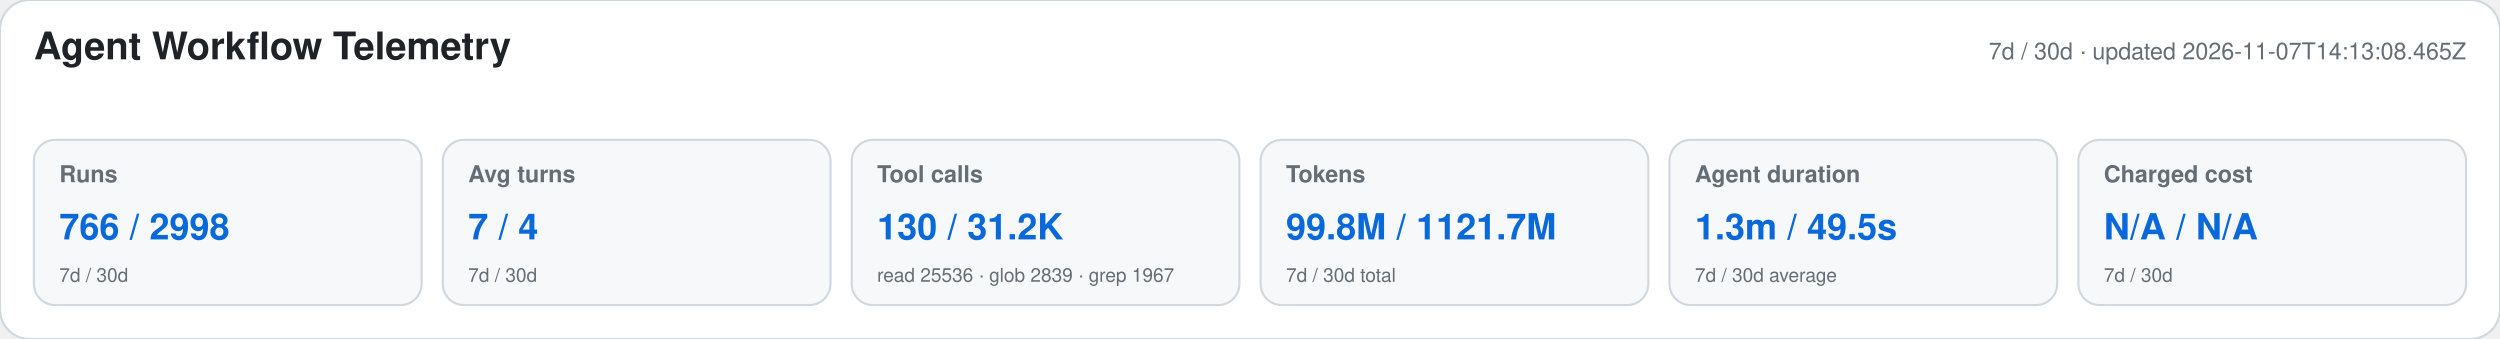
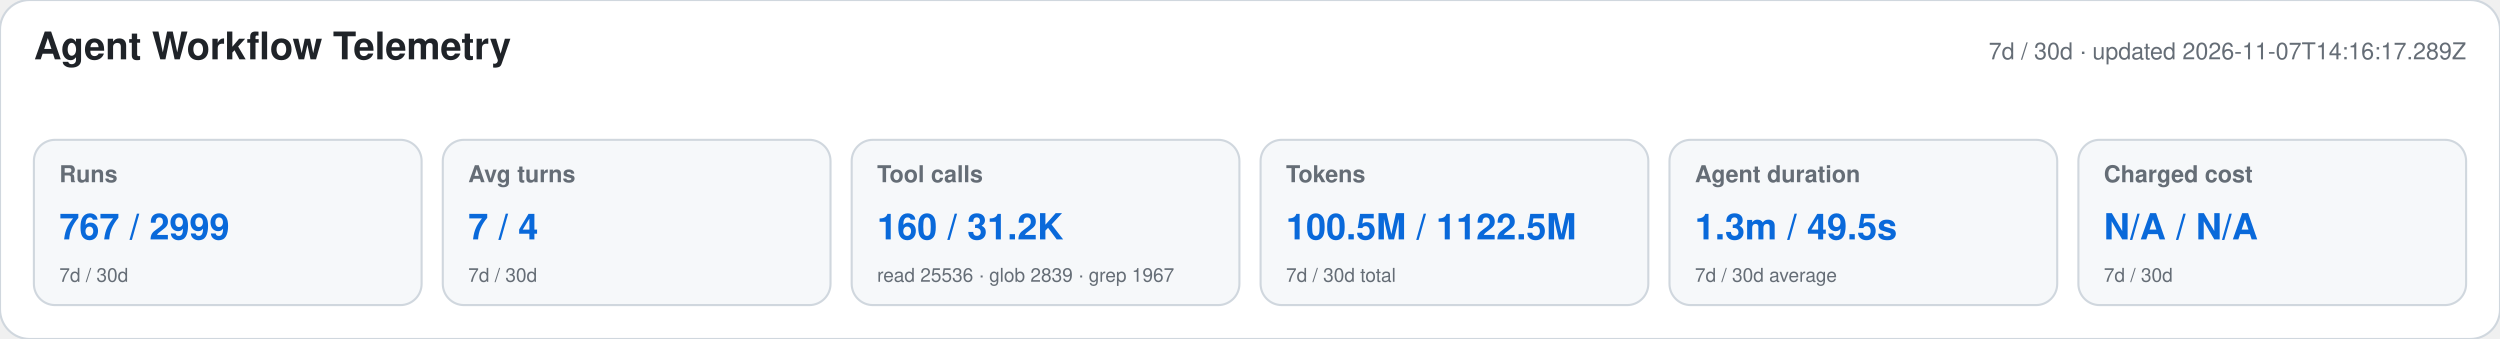
<svg xmlns="http://www.w3.org/2000/svg" width="1180" height="160" viewBox="0 0 1180 160" role="img" aria-labelledby="title desc">
  <style>text{font-family:-apple-system,BlinkMacSystemFont,"Segoe UI",Helvetica,Arial,sans-serif}.heading{font-size:18px;font-weight:650;fill:#1f2328}.meta,.label,.secondary{fill:#656d76}.meta,.label{font-size:11px}.label{font-weight:600}.primary{font-size:17px;font-weight:700;fill:#0969da}.secondary{font-size:9px}</style>
  <rect width="1180" height="160" rx="14" fill="#ffffff" stroke="#d0d7de" />
  <text x="16" y="28" class="heading">Agent Workflow Telemetry</text>
-   <text x="1164" y="28" text-anchor="end" class="meta">7d / 30d · updated 2026-11-07T14:13:08.465Z</text>
+   <text x="1164" y="28" text-anchor="end" class="meta">7d / 30d · updated 2026-11-07T14:16:17.289Z</text>
  <g>
    <rect x="16" y="66" width="183" height="78" rx="10" fill="#f6f8fa" stroke="#d0d7de" />
    <text x="28" y="86" class="label">Runs</text>
-     <text x="28" y="113" class="primary">766 / 2998</text>
+     <text x="28" y="113" class="primary">767 / 2999</text>
    <text x="28" y="133" class="secondary">7d / 30d</text>
  </g>
  <g>
    <rect x="209" y="66" width="183" height="78" rx="10" fill="#f6f8fa" stroke="#d0d7de" />
    <text x="221" y="86" class="label">Avg turns</text>
    <text x="221" y="113" class="primary">7 / 4</text>
    <text x="221" y="133" class="secondary">7d / 30d</text>
  </g>
  <g>
    <rect x="402" y="66" width="183" height="78" rx="10" fill="#f6f8fa" stroke="#d0d7de" />
    <text x="414" y="86" class="label">Tool calls</text>
-     <text x="414" y="113" class="primary">130 / 31.2K</text>
+     <text x="414" y="113" class="primary">160 / 31.2K</text>
    <text x="414" y="133" class="secondary">read 25536 · glob 2839 · grep 1967</text>
  </g>
  <g>
    <rect x="595" y="66" width="183" height="78" rx="10" fill="#f6f8fa" stroke="#d0d7de" />
    <text x="607" y="86" class="label">Tokens</text>
-     <text x="607" y="113" class="primary">99.8M / 1121.7M</text>
+     <text x="607" y="113" class="primary">100.5M / 1122.5M</text>
    <text x="607" y="133" class="secondary">7d / 30d total</text>
  </g>
  <g>
    <rect x="788" y="66" width="183" height="78" rx="10" fill="#f6f8fa" stroke="#d0d7de" />
    <text x="800" y="86" class="label">Agent duration</text>
    <text x="800" y="113" class="primary">1.3m / 49.5s</text>
    <text x="800" y="133" class="secondary">7d / 30d average</text>
  </g>
  <g>
    <rect x="981" y="66" width="183" height="78" rx="10" fill="#f6f8fa" stroke="#d0d7de" />
    <text x="993" y="86" class="label">Charged cost</text>
    <text x="993" y="113" class="primary">N/A / N/A</text>
    <text x="993" y="133" class="secondary">7d / 30d</text>
  </g>
</svg>
